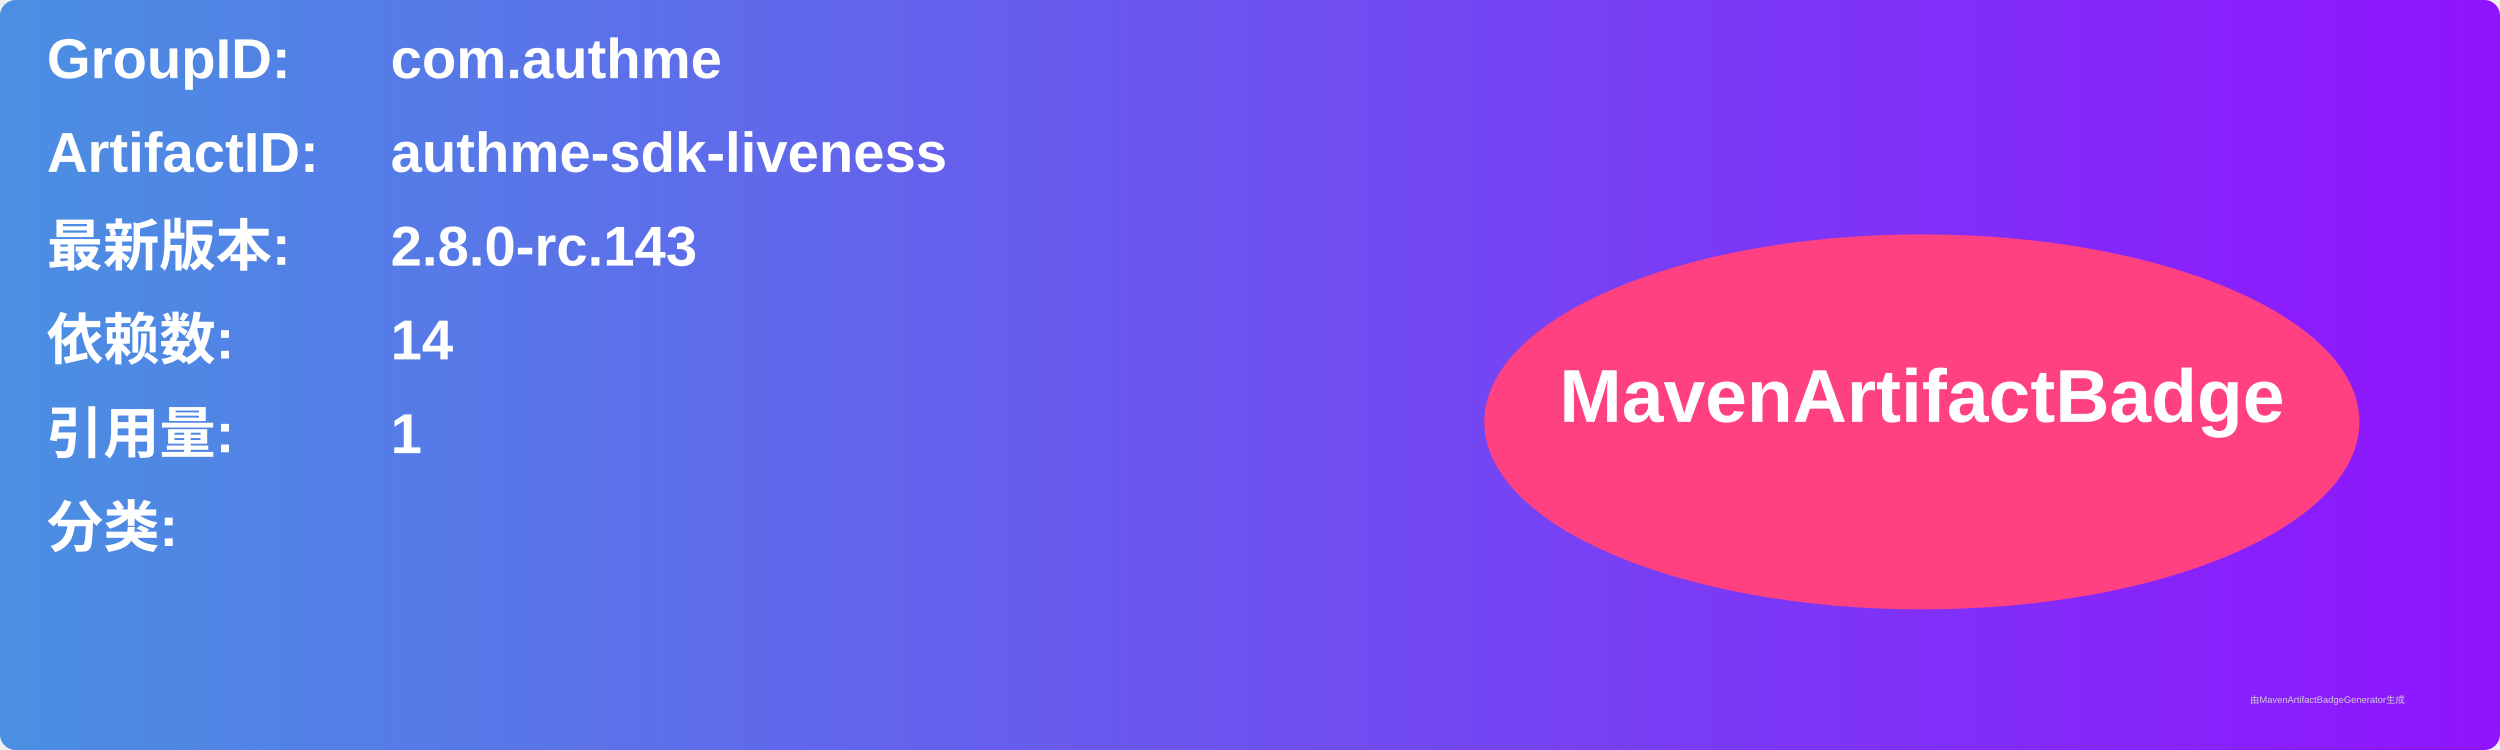
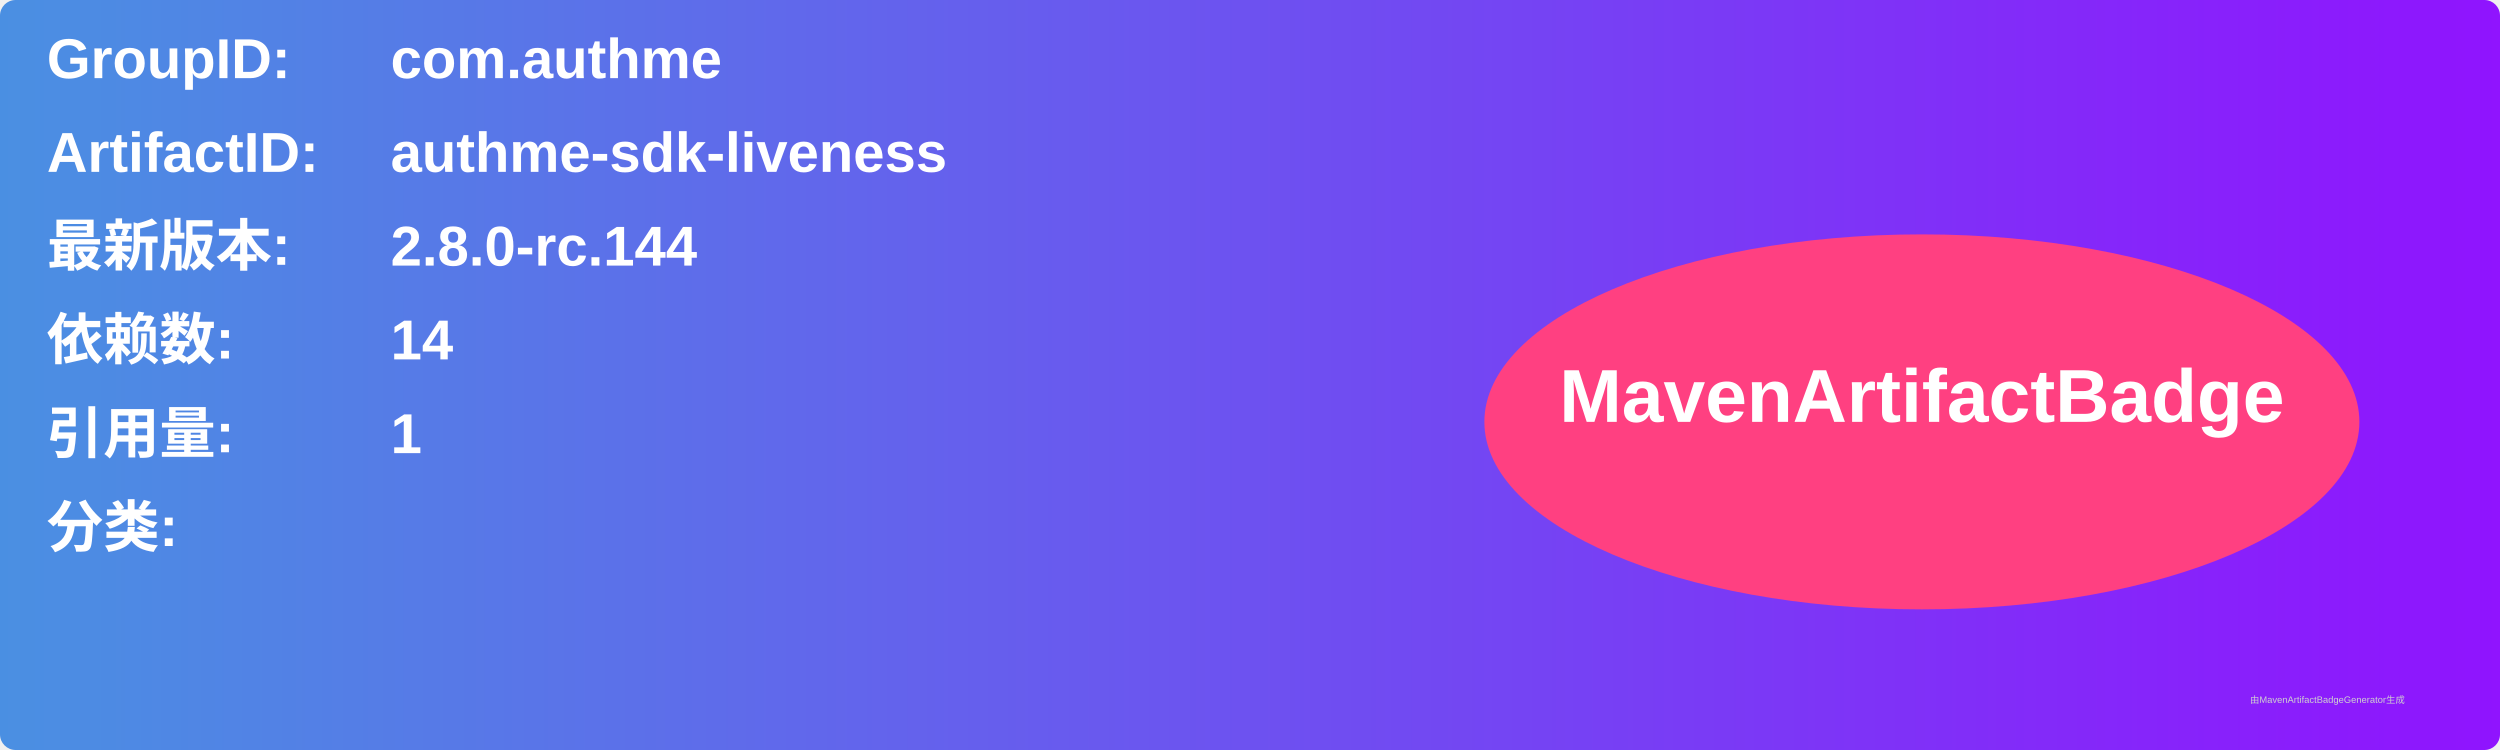
<svg xmlns="http://www.w3.org/2000/svg" width="800" height="240" viewBox="0 0 800 240">
  <linearGradient id="grad" x1="0%" y1="0%" x2="100%" y2="0%">
    <stop offset="0%" stop-color="#4a90e2" />
    <stop offset="100%" stop-color="#9013fe" />
  </linearGradient>
  <rect width="100%" height="100%" rx="5" ry="5" fill="url(#grad)" />
  <g transform="translate(15, 15)">
    <text x="0" y="10" font-family="Arial" font-size="18" fill="white" font-weight="bold" width="260">GroupID:</text>
    <text x="110" y="10" font-family="Arial" font-size="18" fill="white" font-weight="bold" width="460">com.authme</text>
    <text x="0" y="40" font-family="Arial" font-size="18" fill="white" font-weight="bold" width="260">ArtifactID:</text>
    <text x="110" y="40" font-family="Arial" font-size="18" fill="white" font-weight="bold" width="460">authme-sdk-liveness</text>
    <text x="0" y="70" font-family="Arial" font-size="18" fill="white" font-weight="bold">最新版本:</text>
    <text x="110" y="70" font-family="Arial" font-size="18" fill="white" font-weight="bold">
-       <tspan font-weight="bold">2.8.0-rc.143</tspan>
+       <tspan font-weight="bold">2.8.0-rc.144</tspan>
    </text>
    <text x="0" y="100" font-family="Arial" font-size="18" fill="white" font-weight="bold">依赖数: </text>
    <text x="110" y="100" font-family="Arial" font-size="18" fill="white">
      <tspan font-weight="bold">14</tspan>
    </text>
    <text x="0" y="130" font-family="Arial" font-size="18" fill="white" font-weight="bold">引用量: </text>
    <text x="110" y="130" font-family="Arial" font-size="18" fill="white">
      <tspan font-weight="bold">1</tspan>
    </text>
    <text x="0" y="160" font-family="Arial" font-size="18" fill="white" font-weight="bold">分类:</text>
    <text x="10" y="190" font-family="Arial" font-size="10" fill="white">
      <tspan font-weight="bold" />
    </text>
    <ellipse cx="600" cy="120" rx="140" ry="60" fill="#ff4081" />
    <text x="600" y="120" text-anchor="middle" font-family="Arial" font-size="24" fill="white" font-weight="bold">MavenArtifactBadge</text>
  </g>
  <text x="720" y="225" font-family="Arial" font-size="3" fill="#d0d0d0">由MavenArtifactBadgeGenerator生成</text>
</svg>
